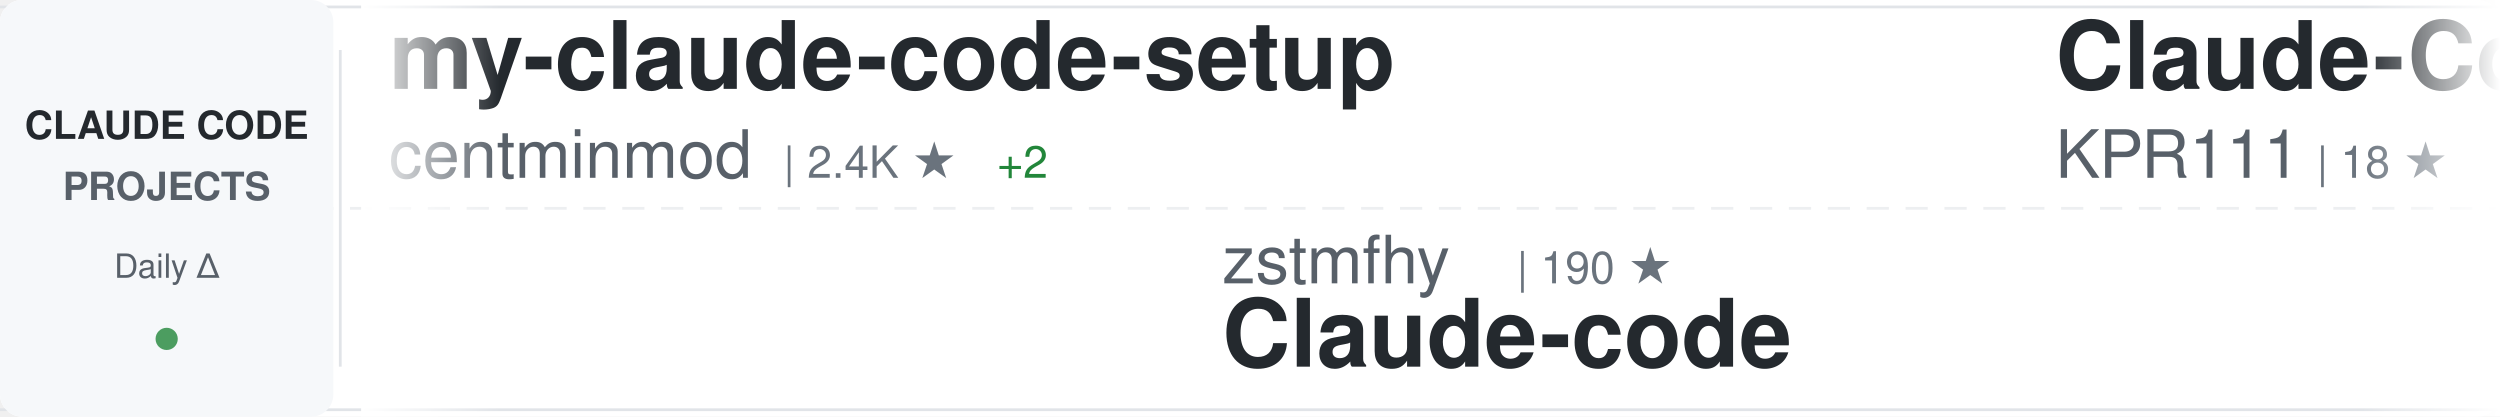
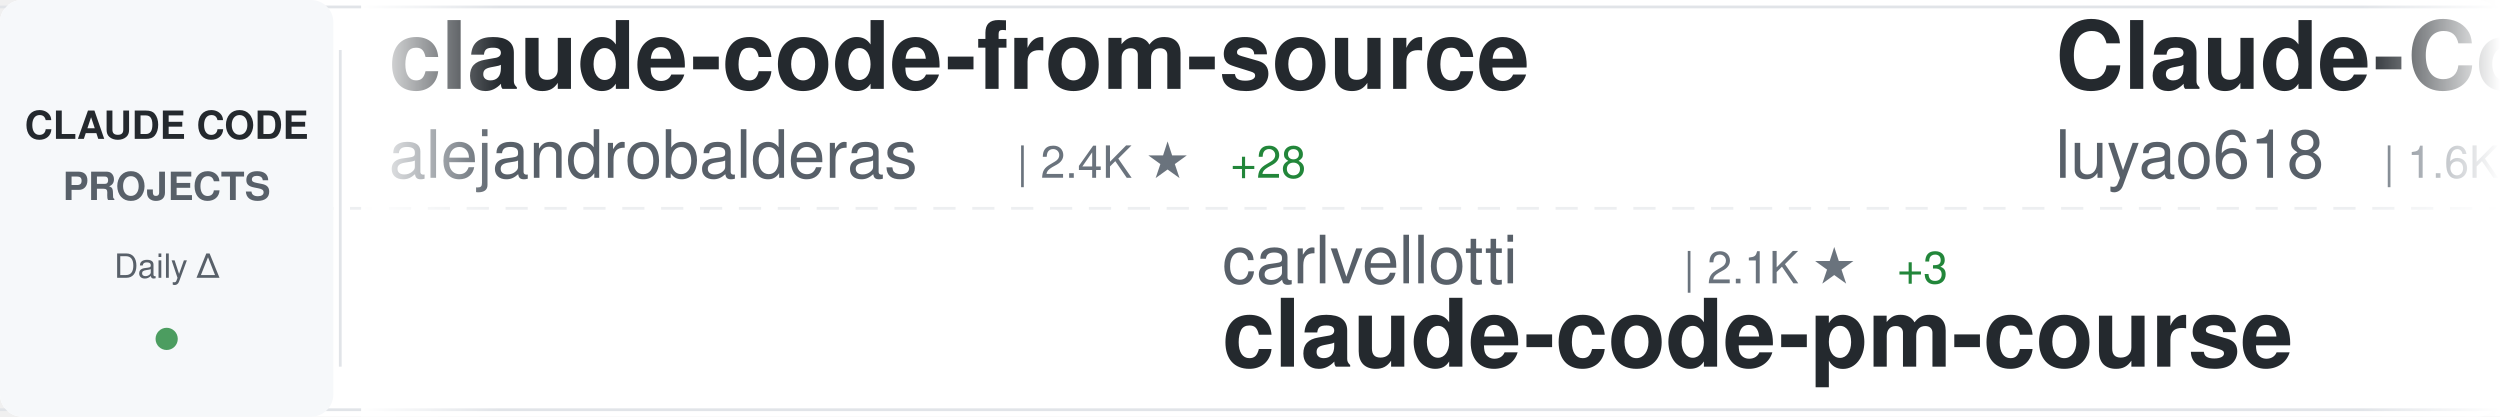
<svg xmlns="http://www.w3.org/2000/svg" width="900" height="150">
  <defs>
    <linearGradient id="awesomeLeftFade" x1="0%" y1="0%" x2="100%" y2="0%">
      <stop offset="0%" style="stop-color:#ffffff;stop-opacity:1" />
      <stop offset="100%" style="stop-color:#ffffff;stop-opacity:0" />
    </linearGradient>
    <linearGradient id="awesomeRightFade" x1="0%" y1="0%" x2="100%" y2="0%">
      <stop offset="0%" style="stop-color:#ffffff;stop-opacity:0" />
      <stop offset="100%" style="stop-color:#ffffff;stop-opacity:1" />
    </linearGradient>
  </defs>
  <rect width="900" height="150" fill="#ffffff" rx="8" />
  <rect x="0" y="2" width="900" height="1" fill="#e1e4e8" />
  <rect x="0" y="147" width="900" height="1" fill="#e1e4e8" />
  <line x1="0" y1="75" x2="900" y2="75" stroke="#e1e4e8" stroke-width="1" stroke-dasharray="8 6" opacity="0.6" />
  <rect x="0" y="0" width="120" height="150" fill="#f6f8fa" rx="8" />
  <text x="60" y="50" font-family="-apple-system, BlinkMacSystemFont, 'Segoe UI', Helvetica, Arial, sans-serif" font-size="14" font-weight="600" fill="#24292e" text-anchor="middle">CLAUDE CODE</text>
  <text x="60" y="72" font-family="-apple-system, BlinkMacSystemFont, 'Segoe UI', Helvetica, Arial, sans-serif" font-size="14" font-weight="600" fill="#586069" text-anchor="middle">PROJECTS</text>
  <text x="60" y="100" font-family="-apple-system, BlinkMacSystemFont, 'Segoe UI', Helvetica, Arial, sans-serif" font-size="12" font-weight="500" fill="#586069" text-anchor="middle">Daily Δ</text>
  <circle cx="60" cy="122" r="4" fill="#22863a" opacity="0.8" />
  <rect x="122" y="18" width="1" height="114" fill="#e1e4e8" />
  <clipPath id="awesomeTickerClip">
    <rect x="130" y="0" width="770" height="150" />
  </clipPath>
  <g clip-path="url(#awesomeTickerClip)">
    <g id="awesomeTickerItems">
      <animateTransform attributeName="transform" attributeType="XML" type="translate" from="0 0" to="-3000 0" dur="54s" repeatCount="indefinite" />
      <g transform="translate(0, 0)">
-         <text x="140" y="32" font-family="-apple-system, BlinkMacSystemFont, 'Segoe UI', Helvetica, Arial, sans-serif" font-size="34" font-weight="600" fill="#24292e">my-claude-code-setup</text>
-         <text x="140" y="64" font-family="-apple-system, BlinkMacSystemFont, 'Segoe UI', Helvetica, Arial, sans-serif" font-size="24" font-weight="400" fill="#586069">centminmod</text>
-         <text x="282" y="64" font-family="-apple-system, BlinkMacSystemFont, 'Segoe UI', Helvetica, Arial, sans-serif" font-size="16" font-weight="500" fill="#6a737d">| 2.4K ★</text>
-         <text x="359" y="64" font-family="-apple-system, BlinkMacSystemFont, 'Segoe UI', Helvetica, Arial, sans-serif" font-size="16" font-weight="500" fill="#22863a"> +2</text>
+         <text x="140" y="32" font-family="-apple-system, BlinkMacSystemFont, 'Segoe UI', Helvetica, Arial, sans-serif" font-size="34" font-weight="600" fill="#24292e">claude-code-from-source</text>
+         <text x="140" y="64" font-family="-apple-system, BlinkMacSystemFont, 'Segoe UI', Helvetica, Arial, sans-serif" font-size="24" font-weight="400" fill="#586069">alejandrobalderas</text>
+         <text x="366" y="64" font-family="-apple-system, BlinkMacSystemFont, 'Segoe UI', Helvetica, Arial, sans-serif" font-size="16" font-weight="500" fill="#6a737d">| 2.4K ★</text>
+         <text x="443" y="64" font-family="-apple-system, BlinkMacSystemFont, 'Segoe UI', Helvetica, Arial, sans-serif" font-size="16" font-weight="500" fill="#22863a"> +28</text>
      </g>
      <g transform="translate(300, 0)">
-         <text x="140" y="102" font-family="-apple-system, BlinkMacSystemFont, 'Segoe UI', Helvetica, Arial, sans-serif" font-size="24" font-weight="400" fill="#586069">zstmfhy</text>
-         <text x="246" y="102" font-family="-apple-system, BlinkMacSystemFont, 'Segoe UI', Helvetica, Arial, sans-serif" font-size="16" font-weight="500" fill="#6a737d">| 190 ★</text>
-         <text x="140" y="132" font-family="-apple-system, BlinkMacSystemFont, 'Segoe UI', Helvetica, Arial, sans-serif" font-size="34" font-weight="600" fill="#24292e">Claude-code</text>
+         <text x="140" y="102" font-family="-apple-system, BlinkMacSystemFont, 'Segoe UI', Helvetica, Arial, sans-serif" font-size="24" font-weight="400" fill="#586069">carlvellotti</text>
+         <text x="306" y="102" font-family="-apple-system, BlinkMacSystemFont, 'Segoe UI', Helvetica, Arial, sans-serif" font-size="16" font-weight="500" fill="#6a737d">| 2.1K ★</text>
+         <text x="383" y="102" font-family="-apple-system, BlinkMacSystemFont, 'Segoe UI', Helvetica, Arial, sans-serif" font-size="16" font-weight="500" fill="#22863a"> +3</text>
+         <text x="140" y="132" font-family="-apple-system, BlinkMacSystemFont, 'Segoe UI', Helvetica, Arial, sans-serif" font-size="34" font-weight="600" fill="#24292e">claude-code-pm-course</text>
      </g>
      <g transform="translate(600, 0)">
-         <text x="140" y="32" font-family="-apple-system, BlinkMacSystemFont, 'Segoe UI', Helvetica, Arial, sans-serif" font-size="34" font-weight="600" fill="#24292e">Claude-Code</text>
-         <text x="140" y="64" font-family="-apple-system, BlinkMacSystemFont, 'Segoe UI', Helvetica, Arial, sans-serif" font-size="24" font-weight="400" fill="#586069">KPR111</text>
-         <text x="234" y="64" font-family="-apple-system, BlinkMacSystemFont, 'Segoe UI', Helvetica, Arial, sans-serif" font-size="16" font-weight="500" fill="#6a737d">| 18 ★</text>
+         <text x="140" y="32" font-family="-apple-system, BlinkMacSystemFont, 'Segoe UI', Helvetica, Arial, sans-serif" font-size="34" font-weight="600" fill="#24292e">Claude-Code-Source-Study</text>
+         <text x="140" y="64" font-family="-apple-system, BlinkMacSystemFont, 'Segoe UI', Helvetica, Arial, sans-serif" font-size="24" font-weight="400" fill="#586069">luyao618</text>
+         <text x="258" y="64" font-family="-apple-system, BlinkMacSystemFont, 'Segoe UI', Helvetica, Arial, sans-serif" font-size="16" font-weight="500" fill="#6a737d">| 1.6K ★</text>
+         <text x="335" y="64" font-family="-apple-system, BlinkMacSystemFont, 'Segoe UI', Helvetica, Arial, sans-serif" font-size="16" font-weight="500" fill="#22863a"> +3</text>
      </g>
      <g transform="translate(900, 0)">
-         <text x="140" y="102" font-family="-apple-system, BlinkMacSystemFont, 'Segoe UI', Helvetica, Arial, sans-serif" font-size="24" font-weight="400" fill="#586069">luyao618</text>
-         <text x="258" y="102" font-family="-apple-system, BlinkMacSystemFont, 'Segoe UI', Helvetica, Arial, sans-serif" font-size="16" font-weight="500" fill="#6a737d">| 1.6K ★</text>
-         <text x="335" y="102" font-family="-apple-system, BlinkMacSystemFont, 'Segoe UI', Helvetica, Arial, sans-serif" font-size="16" font-weight="500" fill="#22863a"> +3</text>
-         <text x="140" y="132" font-family="-apple-system, BlinkMacSystemFont, 'Segoe UI', Helvetica, Arial, sans-serif" font-size="34" font-weight="600" fill="#24292e">Claude-Code-Source-Study</text>
+         <text x="140" y="102" font-family="-apple-system, BlinkMacSystemFont, 'Segoe UI', Helvetica, Arial, sans-serif" font-size="24" font-weight="400" fill="#586069">oboard</text>
+         <text x="234" y="102" font-family="-apple-system, BlinkMacSystemFont, 'Segoe UI', Helvetica, Arial, sans-serif" font-size="16" font-weight="500" fill="#6a737d">| 3.2K ★</text>
+         <text x="311" y="102" font-family="-apple-system, BlinkMacSystemFont, 'Segoe UI', Helvetica, Arial, sans-serif" font-size="16" font-weight="500" fill="#22863a"> +1</text>
+         <text x="140" y="132" font-family="-apple-system, BlinkMacSystemFont, 'Segoe UI', Helvetica, Arial, sans-serif" font-size="34" font-weight="600" fill="#24292e">claude-code-rev</text>
      </g>
      <g transform="translate(1200, 0)">
-         <text x="140" y="32" font-family="-apple-system, BlinkMacSystemFont, 'Segoe UI', Helvetica, Arial, sans-serif" font-size="34" font-weight="600" fill="#24292e">awesome-claude-code</text>
-         <text x="140" y="64" font-family="-apple-system, BlinkMacSystemFont, 'Segoe UI', Helvetica, Arial, sans-serif" font-size="24" font-weight="400" fill="#586069">jqueryscript</text>
-         <text x="306" y="64" font-family="-apple-system, BlinkMacSystemFont, 'Segoe UI', Helvetica, Arial, sans-serif" font-size="16" font-weight="500" fill="#6a737d">| 446 ★</text>
+         <text x="140" y="32" font-family="-apple-system, BlinkMacSystemFont, 'Segoe UI', Helvetica, Arial, sans-serif" font-size="34" font-weight="600" fill="#24292e">claude-code-sourcemap</text>
+         <text x="140" y="64" font-family="-apple-system, BlinkMacSystemFont, 'Segoe UI', Helvetica, Arial, sans-serif" font-size="24" font-weight="400" fill="#586069">Hyper66666</text>
+         <text x="282" y="64" font-family="-apple-system, BlinkMacSystemFont, 'Segoe UI', Helvetica, Arial, sans-serif" font-size="16" font-weight="500" fill="#6a737d">| 216 ★</text>
      </g>
      <g transform="translate(1500, 0)">
-         <text x="140" y="102" font-family="-apple-system, BlinkMacSystemFont, 'Segoe UI', Helvetica, Arial, sans-serif" font-size="24" font-weight="400" fill="#586069">Alishahryar1</text>
-         <text x="306" y="102" font-family="-apple-system, BlinkMacSystemFont, 'Segoe UI', Helvetica, Arial, sans-serif" font-size="16" font-weight="500" fill="#6a737d">| 37.7K ★</text>
-         <text x="392" y="102" font-family="-apple-system, BlinkMacSystemFont, 'Segoe UI', Helvetica, Arial, sans-serif" font-size="16" font-weight="500" fill="#22863a"> +226</text>
-         <text x="140" y="132" font-family="-apple-system, BlinkMacSystemFont, 'Segoe UI', Helvetica, Arial, sans-serif" font-size="34" font-weight="600" fill="#24292e">free-claude-code</text>
+         <text x="140" y="102" font-family="-apple-system, BlinkMacSystemFont, 'Segoe UI', Helvetica, Arial, sans-serif" font-size="24" font-weight="400" fill="#586069">pedrohcgs</text>
+         <text x="270" y="102" font-family="-apple-system, BlinkMacSystemFont, 'Segoe UI', Helvetica, Arial, sans-serif" font-size="16" font-weight="500" fill="#6a737d">| 1.3K ★</text>
+         <text x="347" y="102" font-family="-apple-system, BlinkMacSystemFont, 'Segoe UI', Helvetica, Arial, sans-serif" font-size="16" font-weight="500" fill="#22863a"> +2</text>
+         <text x="140" y="132" font-family="-apple-system, BlinkMacSystemFont, 'Segoe UI', Helvetica, Arial, sans-serif" font-size="34" font-weight="600" fill="#24292e">claude-code-my-workflow</text>
      </g>
      <g transform="translate(1800, 0)">
-         <text x="140" y="32" font-family="-apple-system, BlinkMacSystemFont, 'Segoe UI', Helvetica, Arial, sans-serif" font-size="34" font-weight="600" fill="#24292e">edmunds-claude-code</text>
-         <text x="140" y="64" font-family="-apple-system, BlinkMacSystemFont, 'Segoe UI', Helvetica, Arial, sans-serif" font-size="24" font-weight="400" fill="#586069">edmund-io</text>
-         <text x="270" y="64" font-family="-apple-system, BlinkMacSystemFont, 'Segoe UI', Helvetica, Arial, sans-serif" font-size="16" font-weight="500" fill="#6a737d">| 1.5K ★</text>
-         <text x="347" y="64" font-family="-apple-system, BlinkMacSystemFont, 'Segoe UI', Helvetica, Arial, sans-serif" font-size="16" font-weight="500" fill="#22863a"> +1</text>
+         <text x="140" y="32" font-family="-apple-system, BlinkMacSystemFont, 'Segoe UI', Helvetica, Arial, sans-serif" font-size="34" font-weight="600" fill="#24292e">awesome-claude-code-suba...</text>
+         <text x="140" y="64" font-family="-apple-system, BlinkMacSystemFont, 'Segoe UI', Helvetica, Arial, sans-serif" font-size="24" font-weight="400" fill="#586069">VoltAgent</text>
+         <text x="270" y="64" font-family="-apple-system, BlinkMacSystemFont, 'Segoe UI', Helvetica, Arial, sans-serif" font-size="16" font-weight="500" fill="#6a737d">| 22.6K ★</text>
+         <text x="356" y="64" font-family="-apple-system, BlinkMacSystemFont, 'Segoe UI', Helvetica, Arial, sans-serif" font-size="16" font-weight="500" fill="#22863a"> +56</text>
      </g>
      <g transform="translate(2100, 0)">
-         <text x="140" y="102" font-family="-apple-system, BlinkMacSystemFont, 'Segoe UI', Helvetica, Arial, sans-serif" font-size="24" font-weight="400" fill="#586069">AprilNEA</text>
-         <text x="258" y="102" font-family="-apple-system, BlinkMacSystemFont, 'Segoe UI', Helvetica, Arial, sans-serif" font-size="16" font-weight="500" fill="#6a737d">| 387 ★</text>
-         <text x="140" y="132" font-family="-apple-system, BlinkMacSystemFont, 'Segoe UI', Helvetica, Arial, sans-serif" font-size="34" font-weight="600" fill="#24292e">claude-code-source</text>
+         <text x="140" y="102" font-family="-apple-system, BlinkMacSystemFont, 'Segoe UI', Helvetica, Arial, sans-serif" font-size="24" font-weight="400" fill="#586069">zebbern</text>
+         <text x="246" y="102" font-family="-apple-system, BlinkMacSystemFont, 'Segoe UI', Helvetica, Arial, sans-serif" font-size="16" font-weight="500" fill="#6a737d">| 4.3K ★</text>
+         <text x="323" y="102" font-family="-apple-system, BlinkMacSystemFont, 'Segoe UI', Helvetica, Arial, sans-serif" font-size="16" font-weight="500" fill="#22863a"> +4</text>
+         <text x="140" y="132" font-family="-apple-system, BlinkMacSystemFont, 'Segoe UI', Helvetica, Arial, sans-serif" font-size="34" font-weight="600" fill="#24292e">claude-code-guide</text>
      </g>
      <g transform="translate(2400, 0)">
-         <text x="140" y="32" font-family="-apple-system, BlinkMacSystemFont, 'Segoe UI', Helvetica, Arial, sans-serif" font-size="34" font-weight="600" fill="#24292e">collection-claude-code-s...</text>
-         <text x="140" y="64" font-family="-apple-system, BlinkMacSystemFont, 'Segoe UI', Helvetica, Arial, sans-serif" font-size="24" font-weight="400" fill="#586069">chauncygu</text>
-         <text x="270" y="64" font-family="-apple-system, BlinkMacSystemFont, 'Segoe UI', Helvetica, Arial, sans-serif" font-size="16" font-weight="500" fill="#6a737d">| 2.7K ★</text>
-         <text x="347" y="64" font-family="-apple-system, BlinkMacSystemFont, 'Segoe UI', Helvetica, Arial, sans-serif" font-size="16" font-weight="500" fill="#22863a"> +8</text>
+         <text x="140" y="32" font-family="-apple-system, BlinkMacSystemFont, 'Segoe UI', Helvetica, Arial, sans-serif" font-size="34" font-weight="600" fill="#24292e">claude-code-reverse</text>
+         <text x="140" y="64" font-family="-apple-system, BlinkMacSystemFont, 'Segoe UI', Helvetica, Arial, sans-serif" font-size="24" font-weight="400" fill="#586069">Yuyz0112</text>
+         <text x="258" y="64" font-family="-apple-system, BlinkMacSystemFont, 'Segoe UI', Helvetica, Arial, sans-serif" font-size="16" font-weight="500" fill="#6a737d">| 2.4K ★</text>
+         <text x="335" y="64" font-family="-apple-system, BlinkMacSystemFont, 'Segoe UI', Helvetica, Arial, sans-serif" font-size="16" font-weight="500" fill="#22863a"> +5</text>
      </g>
      <g transform="translate(2700, 0)">
-         <text x="140" y="102" font-family="-apple-system, BlinkMacSystemFont, 'Segoe UI', Helvetica, Arial, sans-serif" font-size="24" font-weight="400" fill="#586069">guanshan</text>
-         <text x="258" y="102" font-family="-apple-system, BlinkMacSystemFont, 'Segoe UI', Helvetica, Arial, sans-serif" font-size="16" font-weight="500" fill="#6a737d">| 61 ★</text>
-         <text x="140" y="132" font-family="-apple-system, BlinkMacSystemFont, 'Segoe UI', Helvetica, Arial, sans-serif" font-size="34" font-weight="600" fill="#24292e">ClaudeCode</text>
+         <text x="140" y="102" font-family="-apple-system, BlinkMacSystemFont, 'Segoe UI', Helvetica, Arial, sans-serif" font-size="24" font-weight="400" fill="#586069">ding113</text>
+         <text x="246" y="102" font-family="-apple-system, BlinkMacSystemFont, 'Segoe UI', Helvetica, Arial, sans-serif" font-size="16" font-weight="500" fill="#6a737d">| 3.2K ★</text>
+         <text x="323" y="102" font-family="-apple-system, BlinkMacSystemFont, 'Segoe UI', Helvetica, Arial, sans-serif" font-size="16" font-weight="500" fill="#22863a"> +6</text>
+         <text x="140" y="132" font-family="-apple-system, BlinkMacSystemFont, 'Segoe UI', Helvetica, Arial, sans-serif" font-size="34" font-weight="600" fill="#24292e">claude-code-hub</text>
      </g>
      <g transform="translate(3000, 0)">
-         <text x="140" y="32" font-family="-apple-system, BlinkMacSystemFont, 'Segoe UI', Helvetica, Arial, sans-serif" font-size="34" font-weight="600" fill="#24292e">my-claude-code-setup</text>
-         <text x="140" y="64" font-family="-apple-system, BlinkMacSystemFont, 'Segoe UI', Helvetica, Arial, sans-serif" font-size="24" font-weight="400" fill="#586069">centminmod</text>
-         <text x="282" y="64" font-family="-apple-system, BlinkMacSystemFont, 'Segoe UI', Helvetica, Arial, sans-serif" font-size="16" font-weight="500" fill="#6a737d">| 2.4K ★</text>
-         <text x="359" y="64" font-family="-apple-system, BlinkMacSystemFont, 'Segoe UI', Helvetica, Arial, sans-serif" font-size="16" font-weight="500" fill="#22863a"> +2</text>
+         <text x="140" y="32" font-family="-apple-system, BlinkMacSystemFont, 'Segoe UI', Helvetica, Arial, sans-serif" font-size="34" font-weight="600" fill="#24292e">claude-code-from-source</text>
+         <text x="140" y="64" font-family="-apple-system, BlinkMacSystemFont, 'Segoe UI', Helvetica, Arial, sans-serif" font-size="24" font-weight="400" fill="#586069">alejandrobalderas</text>
+         <text x="366" y="64" font-family="-apple-system, BlinkMacSystemFont, 'Segoe UI', Helvetica, Arial, sans-serif" font-size="16" font-weight="500" fill="#6a737d">| 2.4K ★</text>
+         <text x="443" y="64" font-family="-apple-system, BlinkMacSystemFont, 'Segoe UI', Helvetica, Arial, sans-serif" font-size="16" font-weight="500" fill="#22863a"> +28</text>
      </g>
      <g transform="translate(3300, 0)">
-         <text x="140" y="102" font-family="-apple-system, BlinkMacSystemFont, 'Segoe UI', Helvetica, Arial, sans-serif" font-size="24" font-weight="400" fill="#586069">zstmfhy</text>
-         <text x="246" y="102" font-family="-apple-system, BlinkMacSystemFont, 'Segoe UI', Helvetica, Arial, sans-serif" font-size="16" font-weight="500" fill="#6a737d">| 190 ★</text>
-         <text x="140" y="132" font-family="-apple-system, BlinkMacSystemFont, 'Segoe UI', Helvetica, Arial, sans-serif" font-size="34" font-weight="600" fill="#24292e">Claude-code</text>
+         <text x="140" y="102" font-family="-apple-system, BlinkMacSystemFont, 'Segoe UI', Helvetica, Arial, sans-serif" font-size="24" font-weight="400" fill="#586069">carlvellotti</text>
+         <text x="306" y="102" font-family="-apple-system, BlinkMacSystemFont, 'Segoe UI', Helvetica, Arial, sans-serif" font-size="16" font-weight="500" fill="#6a737d">| 2.1K ★</text>
+         <text x="383" y="102" font-family="-apple-system, BlinkMacSystemFont, 'Segoe UI', Helvetica, Arial, sans-serif" font-size="16" font-weight="500" fill="#22863a"> +3</text>
+         <text x="140" y="132" font-family="-apple-system, BlinkMacSystemFont, 'Segoe UI', Helvetica, Arial, sans-serif" font-size="34" font-weight="600" fill="#24292e">claude-code-pm-course</text>
      </g>
      <g transform="translate(3600, 0)">
-         <text x="140" y="32" font-family="-apple-system, BlinkMacSystemFont, 'Segoe UI', Helvetica, Arial, sans-serif" font-size="34" font-weight="600" fill="#24292e">Claude-Code</text>
-         <text x="140" y="64" font-family="-apple-system, BlinkMacSystemFont, 'Segoe UI', Helvetica, Arial, sans-serif" font-size="24" font-weight="400" fill="#586069">KPR111</text>
-         <text x="234" y="64" font-family="-apple-system, BlinkMacSystemFont, 'Segoe UI', Helvetica, Arial, sans-serif" font-size="16" font-weight="500" fill="#6a737d">| 18 ★</text>
+         <text x="140" y="32" font-family="-apple-system, BlinkMacSystemFont, 'Segoe UI', Helvetica, Arial, sans-serif" font-size="34" font-weight="600" fill="#24292e">Claude-Code-Source-Study</text>
+         <text x="140" y="64" font-family="-apple-system, BlinkMacSystemFont, 'Segoe UI', Helvetica, Arial, sans-serif" font-size="24" font-weight="400" fill="#586069">luyao618</text>
+         <text x="258" y="64" font-family="-apple-system, BlinkMacSystemFont, 'Segoe UI', Helvetica, Arial, sans-serif" font-size="16" font-weight="500" fill="#6a737d">| 1.6K ★</text>
+         <text x="335" y="64" font-family="-apple-system, BlinkMacSystemFont, 'Segoe UI', Helvetica, Arial, sans-serif" font-size="16" font-weight="500" fill="#22863a"> +3</text>
      </g>
      <g transform="translate(3900, 0)">
-         <text x="140" y="102" font-family="-apple-system, BlinkMacSystemFont, 'Segoe UI', Helvetica, Arial, sans-serif" font-size="24" font-weight="400" fill="#586069">luyao618</text>
-         <text x="258" y="102" font-family="-apple-system, BlinkMacSystemFont, 'Segoe UI', Helvetica, Arial, sans-serif" font-size="16" font-weight="500" fill="#6a737d">| 1.6K ★</text>
-         <text x="335" y="102" font-family="-apple-system, BlinkMacSystemFont, 'Segoe UI', Helvetica, Arial, sans-serif" font-size="16" font-weight="500" fill="#22863a"> +3</text>
-         <text x="140" y="132" font-family="-apple-system, BlinkMacSystemFont, 'Segoe UI', Helvetica, Arial, sans-serif" font-size="34" font-weight="600" fill="#24292e">Claude-Code-Source-Study</text>
+         <text x="140" y="102" font-family="-apple-system, BlinkMacSystemFont, 'Segoe UI', Helvetica, Arial, sans-serif" font-size="24" font-weight="400" fill="#586069">oboard</text>
+         <text x="234" y="102" font-family="-apple-system, BlinkMacSystemFont, 'Segoe UI', Helvetica, Arial, sans-serif" font-size="16" font-weight="500" fill="#6a737d">| 3.2K ★</text>
+         <text x="311" y="102" font-family="-apple-system, BlinkMacSystemFont, 'Segoe UI', Helvetica, Arial, sans-serif" font-size="16" font-weight="500" fill="#22863a"> +1</text>
+         <text x="140" y="132" font-family="-apple-system, BlinkMacSystemFont, 'Segoe UI', Helvetica, Arial, sans-serif" font-size="34" font-weight="600" fill="#24292e">claude-code-rev</text>
      </g>
    </g>
  </g>
  <rect x="130" y="0" width="50" height="150" fill="url(#awesomeLeftFade)" />
  <rect x="850" y="0" width="50" height="150" fill="url(#awesomeRightFade)" />
</svg>
